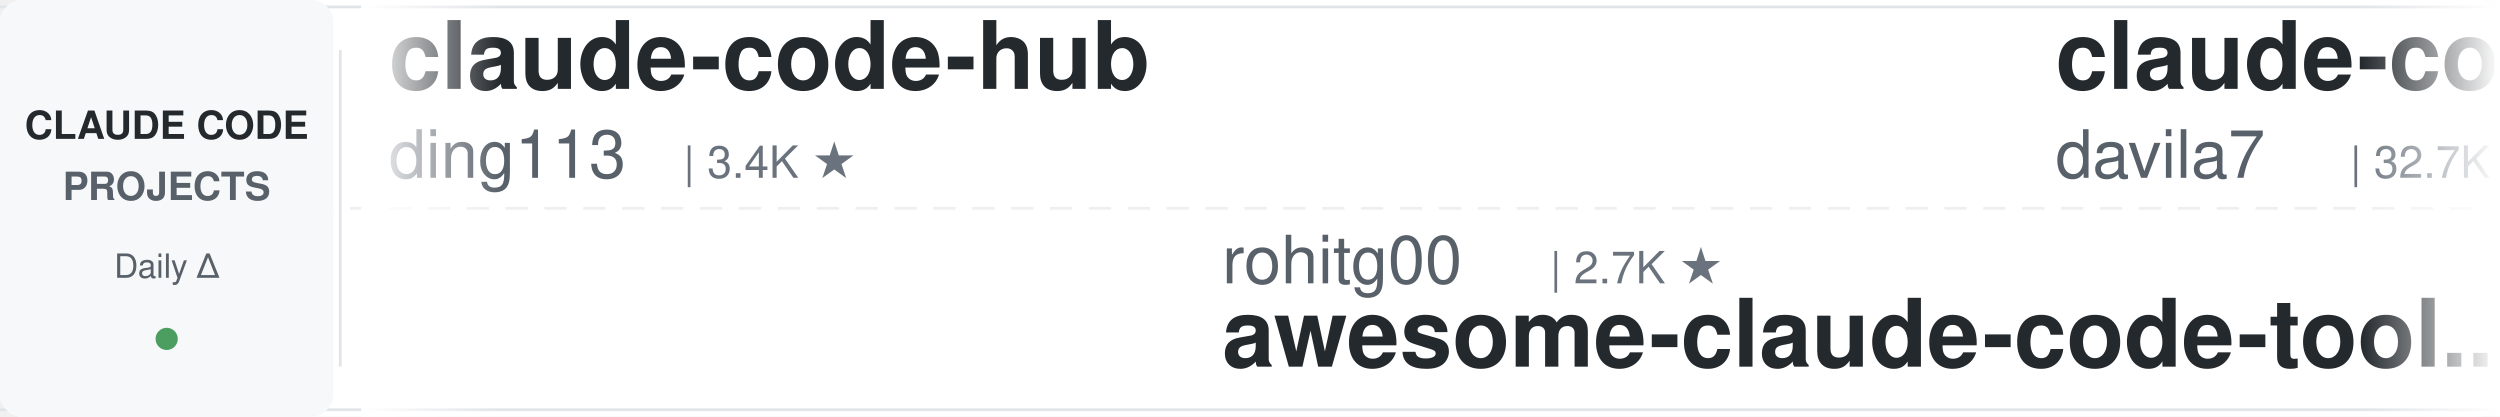
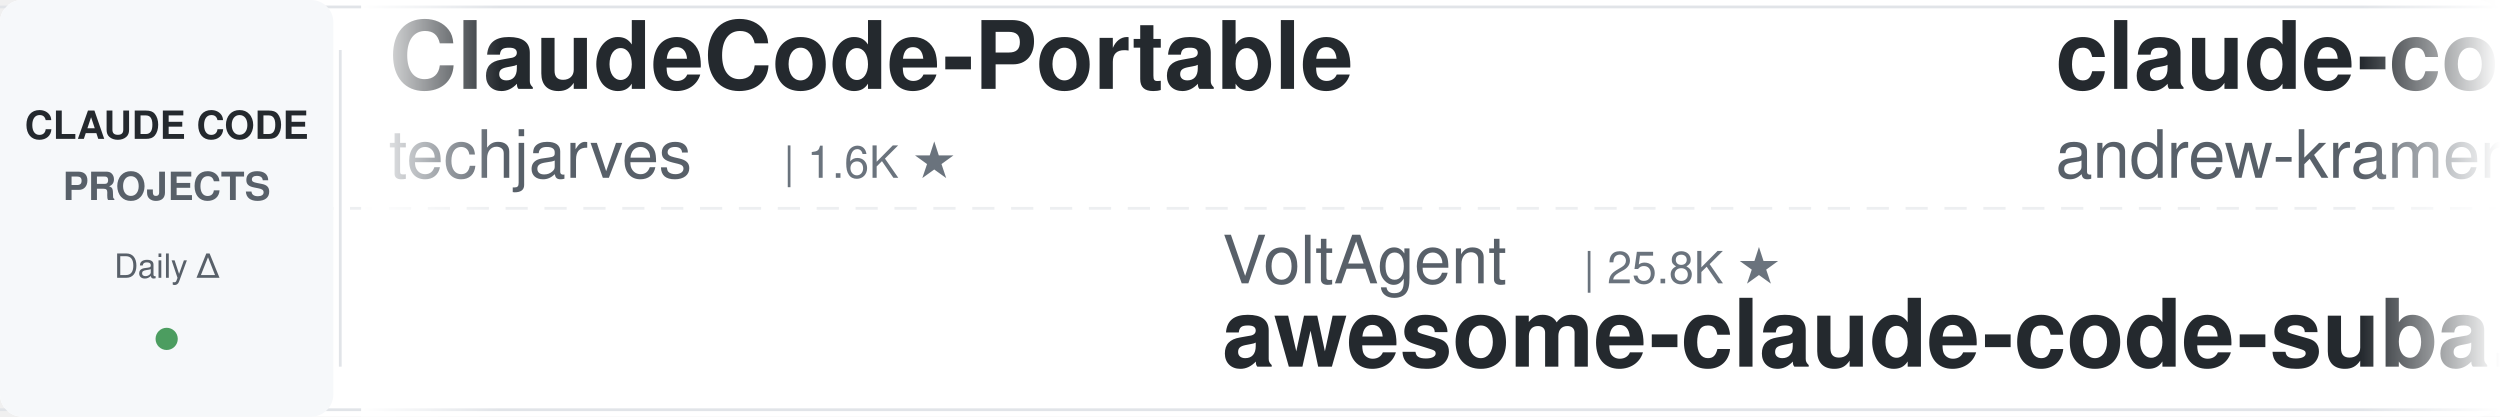
<svg xmlns="http://www.w3.org/2000/svg" width="900" height="150">
  <defs>
    <linearGradient id="leftFade" x1="0%" y1="0%" x2="100%" y2="0%">
      <stop offset="0%" style="stop-color:#ffffff;stop-opacity:1" />
      <stop offset="100%" style="stop-color:#ffffff;stop-opacity:0" />
    </linearGradient>
    <linearGradient id="rightFade" x1="0%" y1="0%" x2="100%" y2="0%">
      <stop offset="0%" style="stop-color:#ffffff;stop-opacity:0" />
      <stop offset="100%" style="stop-color:#ffffff;stop-opacity:1" />
    </linearGradient>
  </defs>
  <rect width="900" height="150" fill="#ffffff" rx="8" />
  <rect x="0" y="2" width="900" height="1" fill="#e1e4e8" />
  <rect x="0" y="147" width="900" height="1" fill="#e1e4e8" />
  <line x1="0" y1="75" x2="900" y2="75" stroke="#e1e4e8" stroke-width="1" stroke-dasharray="8 6" opacity="0.6" />
  <rect x="0" y="0" width="120" height="150" fill="#f6f8fa" rx="8" />
  <text x="60" y="50" font-family="-apple-system, BlinkMacSystemFont, 'Segoe UI', Helvetica, Arial, sans-serif" font-size="14" font-weight="600" fill="#24292e" text-anchor="middle">CLAUDE CODE</text>
  <text x="60" y="72" font-family="-apple-system, BlinkMacSystemFont, 'Segoe UI', Helvetica, Arial, sans-serif" font-size="14" font-weight="600" fill="#586069" text-anchor="middle">PROJECTS</text>
  <text x="60" y="100" font-family="-apple-system, BlinkMacSystemFont, 'Segoe UI', Helvetica, Arial, sans-serif" font-size="12" font-weight="500" fill="#586069" text-anchor="middle">Daily Δ</text>
  <circle cx="60" cy="122" r="4" fill="#22863a" opacity="0.8" />
  <rect x="122" y="18" width="1" height="114" fill="#e1e4e8" />
  <clipPath id="tickerClip">
    <rect x="130" y="0" width="770" height="150" />
  </clipPath>
  <g clip-path="url(#tickerClip)">
    <g id="tickerItems">
      <animateTransform attributeName="transform" attributeType="XML" type="translate" from="0 0" to="-3000 0" dur="54s" repeatCount="indefinite" />
      <g transform="translate(0, 0)">
-         <text x="140" y="32" font-family="-apple-system, BlinkMacSystemFont, 'Segoe UI', Helvetica, Arial, sans-serif" font-size="34" font-weight="600" fill="#24292e">claude-code-hub</text>
-         <text x="140" y="64" font-family="-apple-system, BlinkMacSystemFont, 'Segoe UI', Helvetica, Arial, sans-serif" font-size="24" font-weight="400" fill="#586069">ding113</text>
-         <text x="246" y="64" font-family="-apple-system, BlinkMacSystemFont, 'Segoe UI', Helvetica, Arial, sans-serif" font-size="16" font-weight="500" fill="#6a737d">| 3.4K ★</text>
+         <text x="140" y="32" font-family="-apple-system, BlinkMacSystemFont, 'Segoe UI', Helvetica, Arial, sans-serif" font-size="34" font-weight="600" fill="#24292e">ClaudeCode-Portable</text>
+         <text x="140" y="64" font-family="-apple-system, BlinkMacSystemFont, 'Segoe UI', Helvetica, Arial, sans-serif" font-size="24" font-weight="400" fill="#586069">techjarves</text>
+         <text x="282" y="64" font-family="-apple-system, BlinkMacSystemFont, 'Segoe UI', Helvetica, Arial, sans-serif" font-size="16" font-weight="500" fill="#6a737d">| 1.6K ★</text>
      </g>
      <g transform="translate(300, 0)">
-         <text x="140" y="102" font-family="-apple-system, BlinkMacSystemFont, 'Segoe UI', Helvetica, Arial, sans-serif" font-size="24" font-weight="400" fill="#586069">rohitg00</text>
-         <text x="258" y="102" font-family="-apple-system, BlinkMacSystemFont, 'Segoe UI', Helvetica, Arial, sans-serif" font-size="16" font-weight="500" fill="#6a737d">| 2.7K ★</text>
-         <text x="140" y="132" font-family="-apple-system, BlinkMacSystemFont, 'Segoe UI', Helvetica, Arial, sans-serif" font-size="34" font-weight="600" fill="#24292e">awesome-claude-code-tool...</text>
+         <text x="140" y="102" font-family="-apple-system, BlinkMacSystemFont, 'Segoe UI', Helvetica, Arial, sans-serif" font-size="24" font-weight="400" fill="#586069">VoltAgent</text>
+         <text x="270" y="102" font-family="-apple-system, BlinkMacSystemFont, 'Segoe UI', Helvetica, Arial, sans-serif" font-size="16" font-weight="500" fill="#6a737d">| 25.8K ★</text>
+         <text x="140" y="132" font-family="-apple-system, BlinkMacSystemFont, 'Segoe UI', Helvetica, Arial, sans-serif" font-size="34" font-weight="600" fill="#24292e">awesome-claude-code-suba...</text>
      </g>
      <g transform="translate(600, 0)">
-         <text x="140" y="32" font-family="-apple-system, BlinkMacSystemFont, 'Segoe UI', Helvetica, Arial, sans-serif" font-size="34" font-weight="600" fill="#24292e">claude-code-templates</text>
-         <text x="140" y="64" font-family="-apple-system, BlinkMacSystemFont, 'Segoe UI', Helvetica, Arial, sans-serif" font-size="24" font-weight="400" fill="#586069">davila7</text>
-         <text x="246" y="64" font-family="-apple-system, BlinkMacSystemFont, 'Segoe UI', Helvetica, Arial, sans-serif" font-size="16" font-weight="500" fill="#6a737d">| 32.7K ★</text>
+         <text x="140" y="32" font-family="-apple-system, BlinkMacSystemFont, 'Segoe UI', Helvetica, Arial, sans-serif" font-size="34" font-weight="600" fill="#24292e">claude-code-source-build</text>
+         <text x="140" y="64" font-family="-apple-system, BlinkMacSystemFont, 'Segoe UI', Helvetica, Arial, sans-serif" font-size="24" font-weight="400" fill="#586069">andrew-kramer-inno</text>
+         <text x="378" y="64" font-family="-apple-system, BlinkMacSystemFont, 'Segoe UI', Helvetica, Arial, sans-serif" font-size="16" font-weight="500" fill="#6a737d">| 593 ★</text>
      </g>
      <g transform="translate(900, 0)">
-         <text x="140" y="102" font-family="-apple-system, BlinkMacSystemFont, 'Segoe UI', Helvetica, Arial, sans-serif" font-size="24" font-weight="400" fill="#586069">FlorianBruniaux</text>
-         <text x="342" y="102" font-family="-apple-system, BlinkMacSystemFont, 'Segoe UI', Helvetica, Arial, sans-serif" font-size="16" font-weight="500" fill="#6a737d">| 6.2K ★</text>
-         <text x="140" y="132" font-family="-apple-system, BlinkMacSystemFont, 'Segoe UI', Helvetica, Arial, sans-serif" font-size="34" font-weight="600" fill="#24292e">claude-code-ultimate-gui...</text>
+         <text x="140" y="102" font-family="-apple-system, BlinkMacSystemFont, 'Segoe UI', Helvetica, Arial, sans-serif" font-size="24" font-weight="400" fill="#586069">SeemSeam</text>
+         <text x="258" y="102" font-family="-apple-system, BlinkMacSystemFont, 'Segoe UI', Helvetica, Arial, sans-serif" font-size="16" font-weight="500" fill="#6a737d">| 3.6K ★</text>
+         <text x="140" y="132" font-family="-apple-system, BlinkMacSystemFont, 'Segoe UI', Helvetica, Arial, sans-serif" font-size="34" font-weight="600" fill="#24292e">claude_codex_bridge</text>
      </g>
      <g transform="translate(1200, 0)">
-         <text x="140" y="32" font-family="-apple-system, BlinkMacSystemFont, 'Segoe UI', Helvetica, Arial, sans-serif" font-size="34" font-weight="600" fill="#24292e">claude-code-telegram</text>
-         <text x="140" y="64" font-family="-apple-system, BlinkMacSystemFont, 'Segoe UI', Helvetica, Arial, sans-serif" font-size="24" font-weight="400" fill="#586069">overwirehq</text>
-         <text x="282" y="64" font-family="-apple-system, BlinkMacSystemFont, 'Segoe UI', Helvetica, Arial, sans-serif" font-size="16" font-weight="500" fill="#6a737d">| 2.8K ★</text>
+         <text x="140" y="32" font-family="-apple-system, BlinkMacSystemFont, 'Segoe UI', Helvetica, Arial, sans-serif" font-size="34" font-weight="600" fill="#24292e">claude-code-from-source</text>
+         <text x="140" y="64" font-family="-apple-system, BlinkMacSystemFont, 'Segoe UI', Helvetica, Arial, sans-serif" font-size="24" font-weight="400" fill="#586069">alejandrobalderas</text>
+         <text x="366" y="64" font-family="-apple-system, BlinkMacSystemFont, 'Segoe UI', Helvetica, Arial, sans-serif" font-size="16" font-weight="500" fill="#6a737d">| 3.0K ★</text>
      </g>
      <g transform="translate(1500, 0)">
-         <text x="140" y="102" font-family="-apple-system, BlinkMacSystemFont, 'Segoe UI', Helvetica, Arial, sans-serif" font-size="24" font-weight="400" fill="#586069">multica-ai</text>
-         <text x="282" y="102" font-family="-apple-system, BlinkMacSystemFont, 'Segoe UI', Helvetica, Arial, sans-serif" font-size="16" font-weight="500" fill="#6a737d">| 220.8K ★</text>
-         <text x="140" y="132" font-family="-apple-system, BlinkMacSystemFont, 'Segoe UI', Helvetica, Arial, sans-serif" font-size="34" font-weight="600" fill="#24292e">andrej-karpathy-skills</text>
+         <text x="140" y="102" font-family="-apple-system, BlinkMacSystemFont, 'Segoe UI', Helvetica, Arial, sans-serif" font-size="24" font-weight="400" fill="#586069">zebbern</text>
+         <text x="246" y="102" font-family="-apple-system, BlinkMacSystemFont, 'Segoe UI', Helvetica, Arial, sans-serif" font-size="16" font-weight="500" fill="#6a737d">| 4.7K ★</text>
+         <text x="140" y="132" font-family="-apple-system, BlinkMacSystemFont, 'Segoe UI', Helvetica, Arial, sans-serif" font-size="34" font-weight="600" fill="#24292e">claude-code-guide</text>
      </g>
      <g transform="translate(1800, 0)">
-         <text x="140" y="32" font-family="-apple-system, BlinkMacSystemFont, 'Segoe UI', Helvetica, Arial, sans-serif" font-size="34" font-weight="600" fill="#24292e">awesome-claude-code-suba...</text>
-         <text x="140" y="64" font-family="-apple-system, BlinkMacSystemFont, 'Segoe UI', Helvetica, Arial, sans-serif" font-size="24" font-weight="400" fill="#586069">VoltAgent</text>
-         <text x="270" y="64" font-family="-apple-system, BlinkMacSystemFont, 'Segoe UI', Helvetica, Arial, sans-serif" font-size="16" font-weight="500" fill="#6a737d">| 25.8K ★</text>
+         <text x="140" y="32" font-family="-apple-system, BlinkMacSystemFont, 'Segoe UI', Helvetica, Arial, sans-serif" font-size="34" font-weight="600" fill="#24292e">claude-code-settings</text>
+         <text x="140" y="64" font-family="-apple-system, BlinkMacSystemFont, 'Segoe UI', Helvetica, Arial, sans-serif" font-size="24" font-weight="400" fill="#586069">feiskyer</text>
+         <text x="258" y="64" font-family="-apple-system, BlinkMacSystemFont, 'Segoe UI', Helvetica, Arial, sans-serif" font-size="16" font-weight="500" fill="#6a737d">| 1.7K ★</text>
      </g>
      <g transform="translate(2100, 0)">
-         <text x="140" y="102" font-family="-apple-system, BlinkMacSystemFont, 'Segoe UI', Helvetica, Arial, sans-serif" font-size="24" font-weight="400" fill="#586069">LING71671</text>
-         <text x="270" y="102" font-family="-apple-system, BlinkMacSystemFont, 'Segoe UI', Helvetica, Arial, sans-serif" font-size="16" font-weight="500" fill="#6a737d">| 970 ★</text>
-         <text x="140" y="132" font-family="-apple-system, BlinkMacSystemFont, 'Segoe UI', Helvetica, Arial, sans-serif" font-size="34" font-weight="600" fill="#24292e">Open-ClaudeCode</text>
+         <text x="140" y="102" font-family="-apple-system, BlinkMacSystemFont, 'Segoe UI', Helvetica, Arial, sans-serif" font-size="24" font-weight="400" fill="#586069">ponponon</text>
+         <text x="258" y="102" font-family="-apple-system, BlinkMacSystemFont, 'Segoe UI', Helvetica, Arial, sans-serif" font-size="16" font-weight="500" fill="#6a737d">| 2.3K ★</text>
+         <text x="140" y="132" font-family="-apple-system, BlinkMacSystemFont, 'Segoe UI', Helvetica, Arial, sans-serif" font-size="34" font-weight="600" fill="#24292e">claude_code_src</text>
      </g>
      <g transform="translate(2400, 0)">
-         <text x="140" y="32" font-family="-apple-system, BlinkMacSystemFont, 'Segoe UI', Helvetica, Arial, sans-serif" font-size="34" font-weight="600" fill="#24292e">Auto-claude-code-researc...</text>
-         <text x="140" y="64" font-family="-apple-system, BlinkMacSystemFont, 'Segoe UI', Helvetica, Arial, sans-serif" font-size="24" font-weight="400" fill="#586069">wanshuiyin</text>
-         <text x="282" y="64" font-family="-apple-system, BlinkMacSystemFont, 'Segoe UI', Helvetica, Arial, sans-serif" font-size="16" font-weight="500" fill="#6a737d">| 17.7K ★</text>
+         <text x="140" y="32" font-family="-apple-system, BlinkMacSystemFont, 'Segoe UI', Helvetica, Arial, sans-serif" font-size="34" font-weight="600" fill="#24292e">claude-code-rev</text>
+         <text x="140" y="64" font-family="-apple-system, BlinkMacSystemFont, 'Segoe UI', Helvetica, Arial, sans-serif" font-size="24" font-weight="400" fill="#586069">oboard</text>
+         <text x="234" y="64" font-family="-apple-system, BlinkMacSystemFont, 'Segoe UI', Helvetica, Arial, sans-serif" font-size="16" font-weight="500" fill="#6a737d">| 3.3K ★</text>
      </g>
      <g transform="translate(2700, 0)">
-         <text x="140" y="102" font-family="-apple-system, BlinkMacSystemFont, 'Segoe UI', Helvetica, Arial, sans-serif" font-size="24" font-weight="400" fill="#586069">kodu-ai</text>
-         <text x="246" y="102" font-family="-apple-system, BlinkMacSystemFont, 'Segoe UI', Helvetica, Arial, sans-serif" font-size="16" font-weight="500" fill="#6a737d">| 5.2K ★</text>
-         <text x="140" y="132" font-family="-apple-system, BlinkMacSystemFont, 'Segoe UI', Helvetica, Arial, sans-serif" font-size="34" font-weight="600" fill="#24292e">claude-coder</text>
+         <text x="140" y="102" font-family="-apple-system, BlinkMacSystemFont, 'Segoe UI', Helvetica, Arial, sans-serif" font-size="24" font-weight="400" fill="#586069">shanraisshan</text>
+         <text x="306" y="102" font-family="-apple-system, BlinkMacSystemFont, 'Segoe UI', Helvetica, Arial, sans-serif" font-size="16" font-weight="500" fill="#6a737d">| 67.7K ★</text>
+         <text x="140" y="132" font-family="-apple-system, BlinkMacSystemFont, 'Segoe UI', Helvetica, Arial, sans-serif" font-size="34" font-weight="600" fill="#24292e">claude-code-best-practic...</text>
      </g>
      <g transform="translate(3000, 0)">
-         <text x="140" y="32" font-family="-apple-system, BlinkMacSystemFont, 'Segoe UI', Helvetica, Arial, sans-serif" font-size="34" font-weight="600" fill="#24292e">claude-code-hub</text>
-         <text x="140" y="64" font-family="-apple-system, BlinkMacSystemFont, 'Segoe UI', Helvetica, Arial, sans-serif" font-size="24" font-weight="400" fill="#586069">ding113</text>
-         <text x="246" y="64" font-family="-apple-system, BlinkMacSystemFont, 'Segoe UI', Helvetica, Arial, sans-serif" font-size="16" font-weight="500" fill="#6a737d">| 3.4K ★</text>
+         <text x="140" y="32" font-family="-apple-system, BlinkMacSystemFont, 'Segoe UI', Helvetica, Arial, sans-serif" font-size="34" font-weight="600" fill="#24292e">ClaudeCode-Portable</text>
+         <text x="140" y="64" font-family="-apple-system, BlinkMacSystemFont, 'Segoe UI', Helvetica, Arial, sans-serif" font-size="24" font-weight="400" fill="#586069">techjarves</text>
+         <text x="282" y="64" font-family="-apple-system, BlinkMacSystemFont, 'Segoe UI', Helvetica, Arial, sans-serif" font-size="16" font-weight="500" fill="#6a737d">| 1.6K ★</text>
      </g>
      <g transform="translate(3300, 0)">
-         <text x="140" y="102" font-family="-apple-system, BlinkMacSystemFont, 'Segoe UI', Helvetica, Arial, sans-serif" font-size="24" font-weight="400" fill="#586069">rohitg00</text>
-         <text x="258" y="102" font-family="-apple-system, BlinkMacSystemFont, 'Segoe UI', Helvetica, Arial, sans-serif" font-size="16" font-weight="500" fill="#6a737d">| 2.7K ★</text>
-         <text x="140" y="132" font-family="-apple-system, BlinkMacSystemFont, 'Segoe UI', Helvetica, Arial, sans-serif" font-size="34" font-weight="600" fill="#24292e">awesome-claude-code-tool...</text>
+         <text x="140" y="102" font-family="-apple-system, BlinkMacSystemFont, 'Segoe UI', Helvetica, Arial, sans-serif" font-size="24" font-weight="400" fill="#586069">VoltAgent</text>
+         <text x="270" y="102" font-family="-apple-system, BlinkMacSystemFont, 'Segoe UI', Helvetica, Arial, sans-serif" font-size="16" font-weight="500" fill="#6a737d">| 25.8K ★</text>
+         <text x="140" y="132" font-family="-apple-system, BlinkMacSystemFont, 'Segoe UI', Helvetica, Arial, sans-serif" font-size="34" font-weight="600" fill="#24292e">awesome-claude-code-suba...</text>
      </g>
      <g transform="translate(3600, 0)">
-         <text x="140" y="32" font-family="-apple-system, BlinkMacSystemFont, 'Segoe UI', Helvetica, Arial, sans-serif" font-size="34" font-weight="600" fill="#24292e">claude-code-templates</text>
-         <text x="140" y="64" font-family="-apple-system, BlinkMacSystemFont, 'Segoe UI', Helvetica, Arial, sans-serif" font-size="24" font-weight="400" fill="#586069">davila7</text>
-         <text x="246" y="64" font-family="-apple-system, BlinkMacSystemFont, 'Segoe UI', Helvetica, Arial, sans-serif" font-size="16" font-weight="500" fill="#6a737d">| 32.7K ★</text>
+         <text x="140" y="32" font-family="-apple-system, BlinkMacSystemFont, 'Segoe UI', Helvetica, Arial, sans-serif" font-size="34" font-weight="600" fill="#24292e">claude-code-source-build</text>
+         <text x="140" y="64" font-family="-apple-system, BlinkMacSystemFont, 'Segoe UI', Helvetica, Arial, sans-serif" font-size="24" font-weight="400" fill="#586069">andrew-kramer-inno</text>
+         <text x="378" y="64" font-family="-apple-system, BlinkMacSystemFont, 'Segoe UI', Helvetica, Arial, sans-serif" font-size="16" font-weight="500" fill="#6a737d">| 593 ★</text>
      </g>
      <g transform="translate(3900, 0)">
-         <text x="140" y="102" font-family="-apple-system, BlinkMacSystemFont, 'Segoe UI', Helvetica, Arial, sans-serif" font-size="24" font-weight="400" fill="#586069">FlorianBruniaux</text>
-         <text x="342" y="102" font-family="-apple-system, BlinkMacSystemFont, 'Segoe UI', Helvetica, Arial, sans-serif" font-size="16" font-weight="500" fill="#6a737d">| 6.2K ★</text>
-         <text x="140" y="132" font-family="-apple-system, BlinkMacSystemFont, 'Segoe UI', Helvetica, Arial, sans-serif" font-size="34" font-weight="600" fill="#24292e">claude-code-ultimate-gui...</text>
+         <text x="140" y="102" font-family="-apple-system, BlinkMacSystemFont, 'Segoe UI', Helvetica, Arial, sans-serif" font-size="24" font-weight="400" fill="#586069">SeemSeam</text>
+         <text x="258" y="102" font-family="-apple-system, BlinkMacSystemFont, 'Segoe UI', Helvetica, Arial, sans-serif" font-size="16" font-weight="500" fill="#6a737d">| 3.6K ★</text>
+         <text x="140" y="132" font-family="-apple-system, BlinkMacSystemFont, 'Segoe UI', Helvetica, Arial, sans-serif" font-size="34" font-weight="600" fill="#24292e">claude_codex_bridge</text>
      </g>
    </g>
  </g>
  <rect x="130" y="0" width="50" height="150" fill="url(#leftFade)" />
  <rect x="850" y="0" width="50" height="150" fill="url(#rightFade)" />
</svg>
